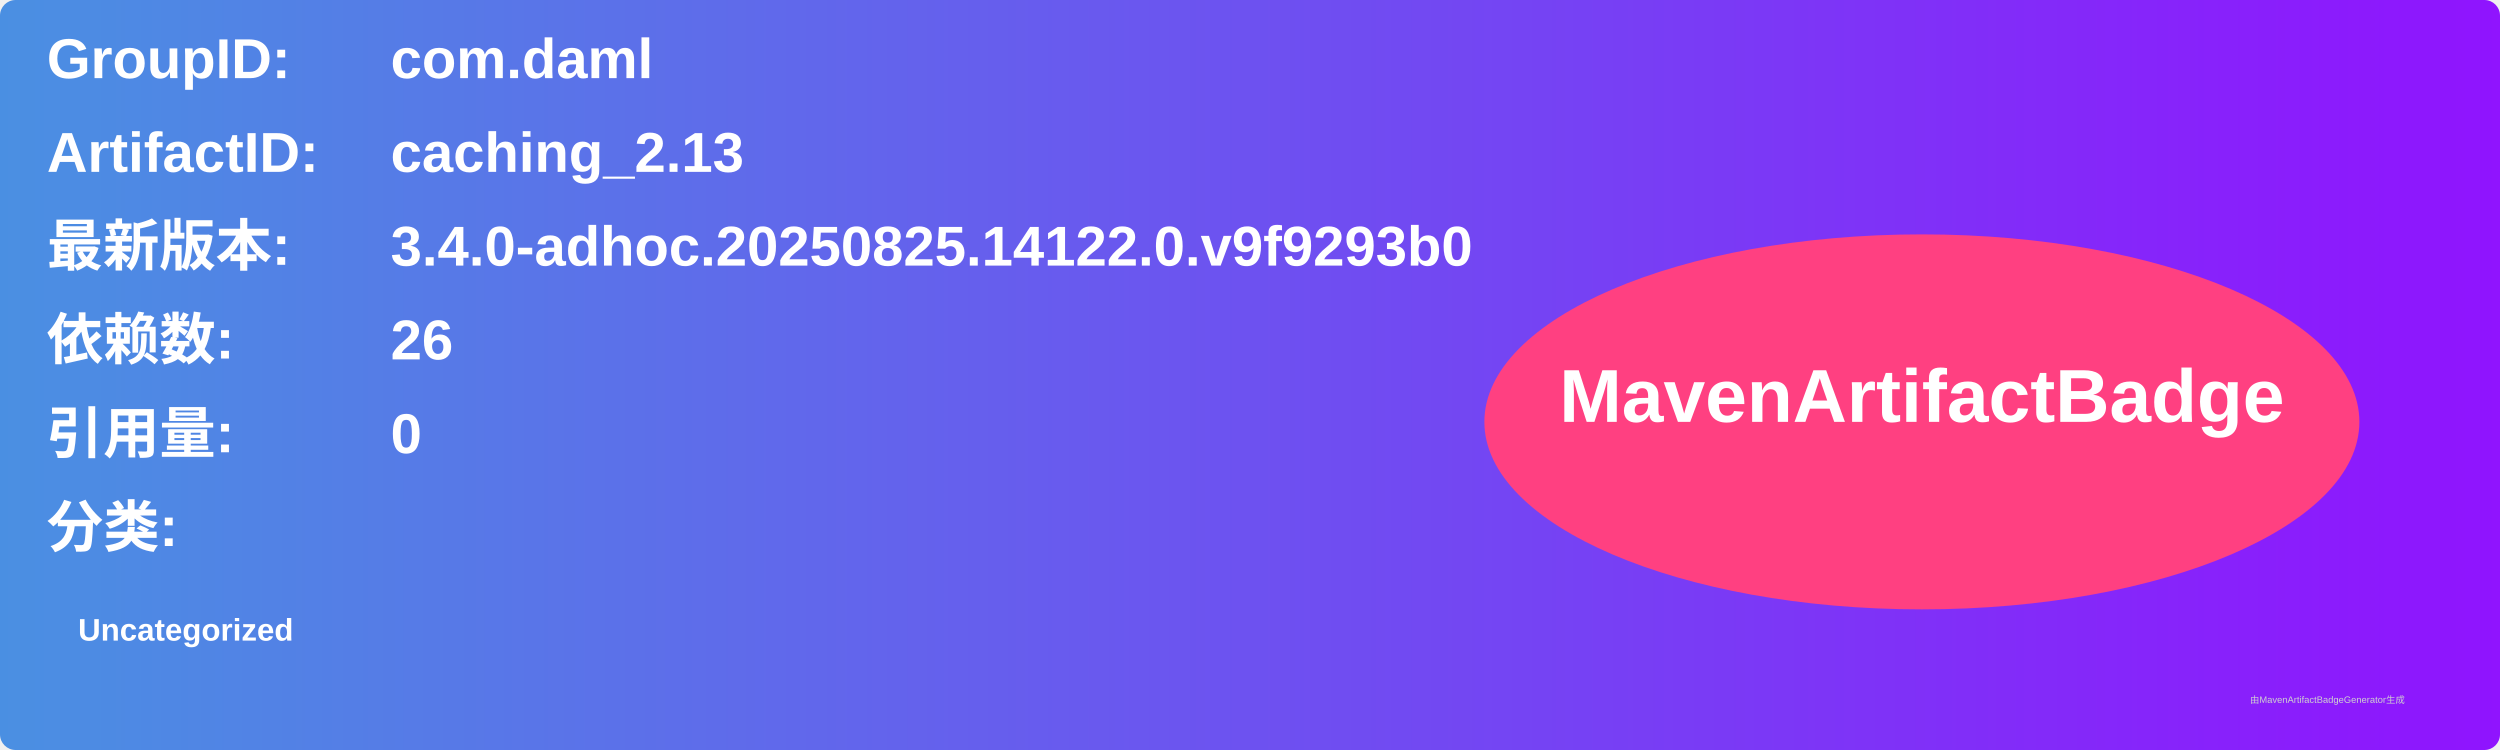
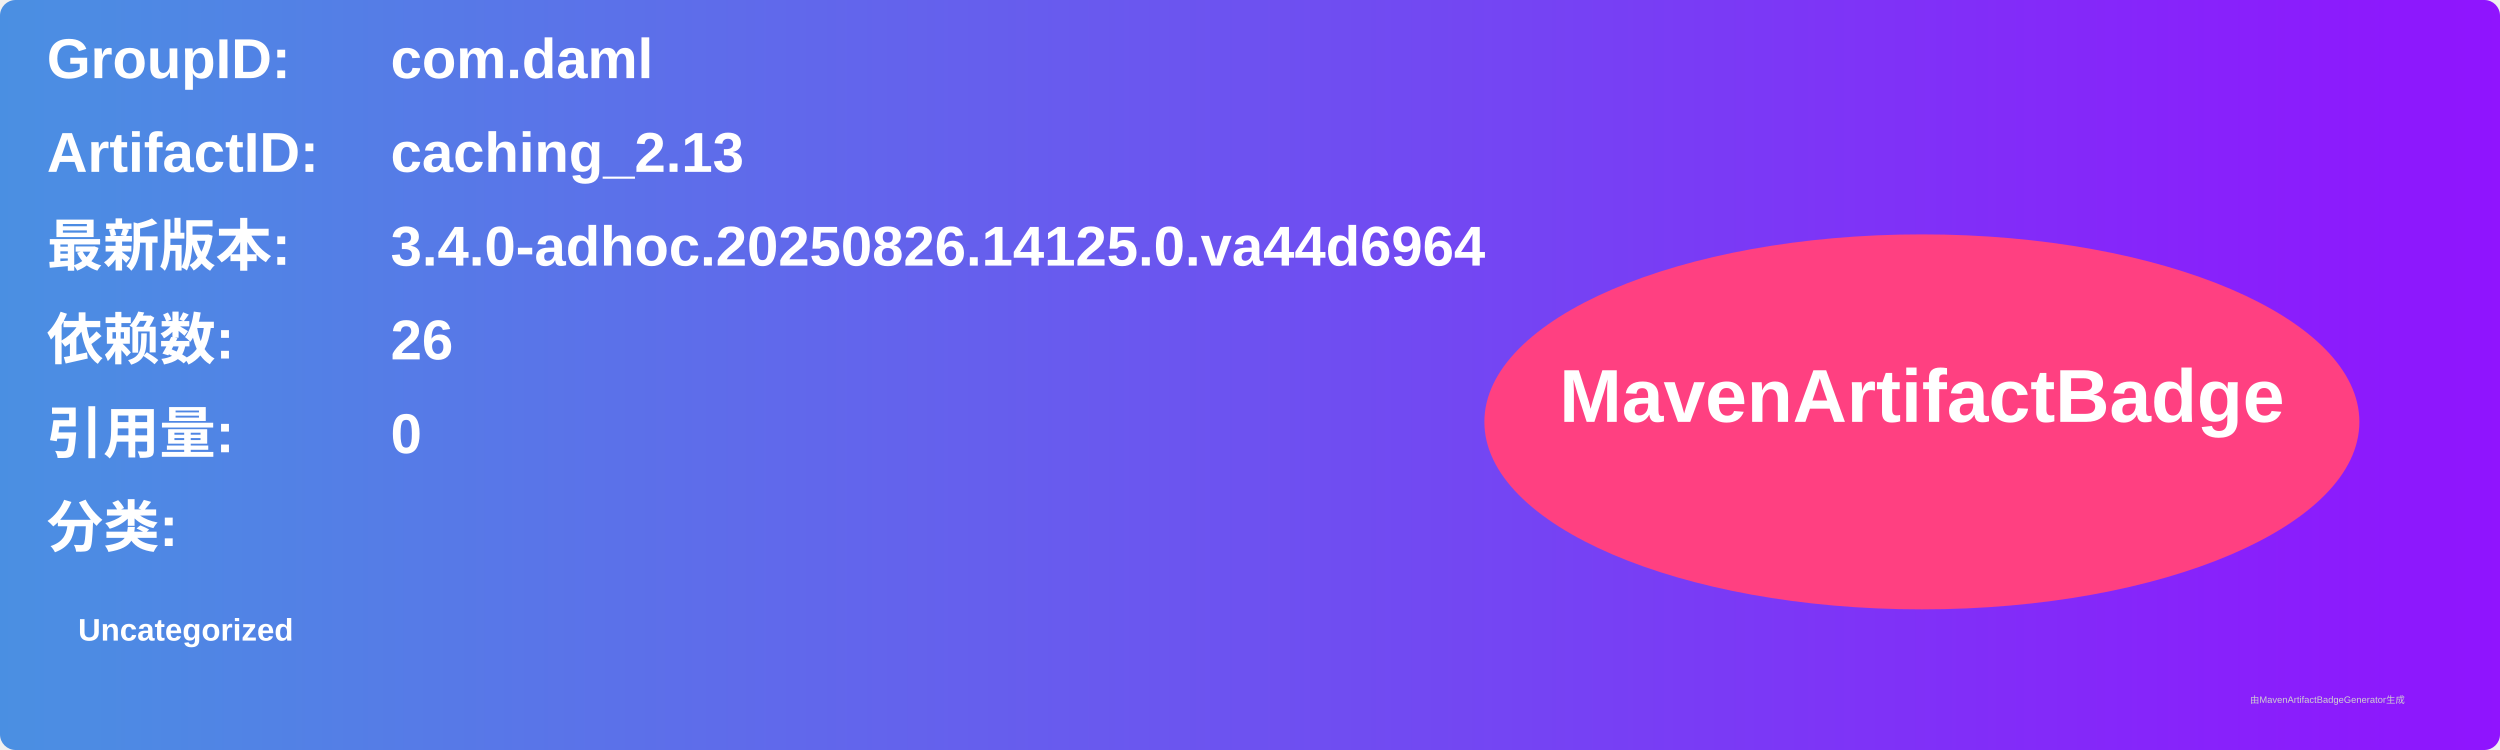
<svg xmlns="http://www.w3.org/2000/svg" width="800" height="240" viewBox="0 0 800 240">
  <linearGradient id="grad" x1="0%" y1="0%" x2="100%" y2="0%">
    <stop offset="0%" stop-color="#4a90e2" />
    <stop offset="100%" stop-color="#9013fe" />
  </linearGradient>
  <rect width="100%" height="100%" rx="5" ry="5" fill="url(#grad)" />
  <g transform="translate(15, 15)">
    <text x="0" y="10" font-family="Arial" font-size="18" fill="white" font-weight="bold" width="260">GroupID:</text>
    <text x="110" y="10" font-family="Arial" font-size="18" fill="white" font-weight="bold" width="460">com.daml</text>
    <text x="0" y="40" font-family="Arial" font-size="18" fill="white" font-weight="bold" width="260">ArtifactID:</text>
    <text x="110" y="40" font-family="Arial" font-size="18" fill="white" font-weight="bold" width="460">caching_2.13</text>
    <text x="0" y="70" font-family="Arial" font-size="18" fill="white" font-weight="bold">最新版本:</text>
    <text x="110" y="70" font-family="Arial" font-size="18" fill="white" font-weight="bold">
-       <tspan font-weight="bold">3.4.0-adhoc.20250825.14122.0.v9f9293b0</tspan>
+       <tspan font-weight="bold">3.4.0-adhoc.20250826.14125.0.va44d6964</tspan>
    </text>
    <text x="0" y="100" font-family="Arial" font-size="18" fill="white" font-weight="bold">依赖数: </text>
    <text x="110" y="100" font-family="Arial" font-size="18" fill="white">
      <tspan font-weight="bold">26</tspan>
    </text>
    <text x="0" y="130" font-family="Arial" font-size="18" fill="white" font-weight="bold">引用量: </text>
    <text x="110" y="130" font-family="Arial" font-size="18" fill="white">
      <tspan font-weight="bold">0</tspan>
    </text>
    <text x="0" y="160" font-family="Arial" font-size="18" fill="white" font-weight="bold">分类:</text>
    <text x="10" y="190" font-family="Arial" font-size="10" fill="white">
      <tspan font-weight="bold">Uncategorized</tspan>
    </text>
    <ellipse cx="600" cy="120" rx="140" ry="60" fill="#ff4081" />
    <text x="600" y="120" text-anchor="middle" font-family="Arial" font-size="24" fill="white" font-weight="bold">MavenArtifactBadge</text>
  </g>
  <text x="720" y="225" font-family="Arial" font-size="3" fill="#d0d0d0">由MavenArtifactBadgeGenerator生成</text>
</svg>
